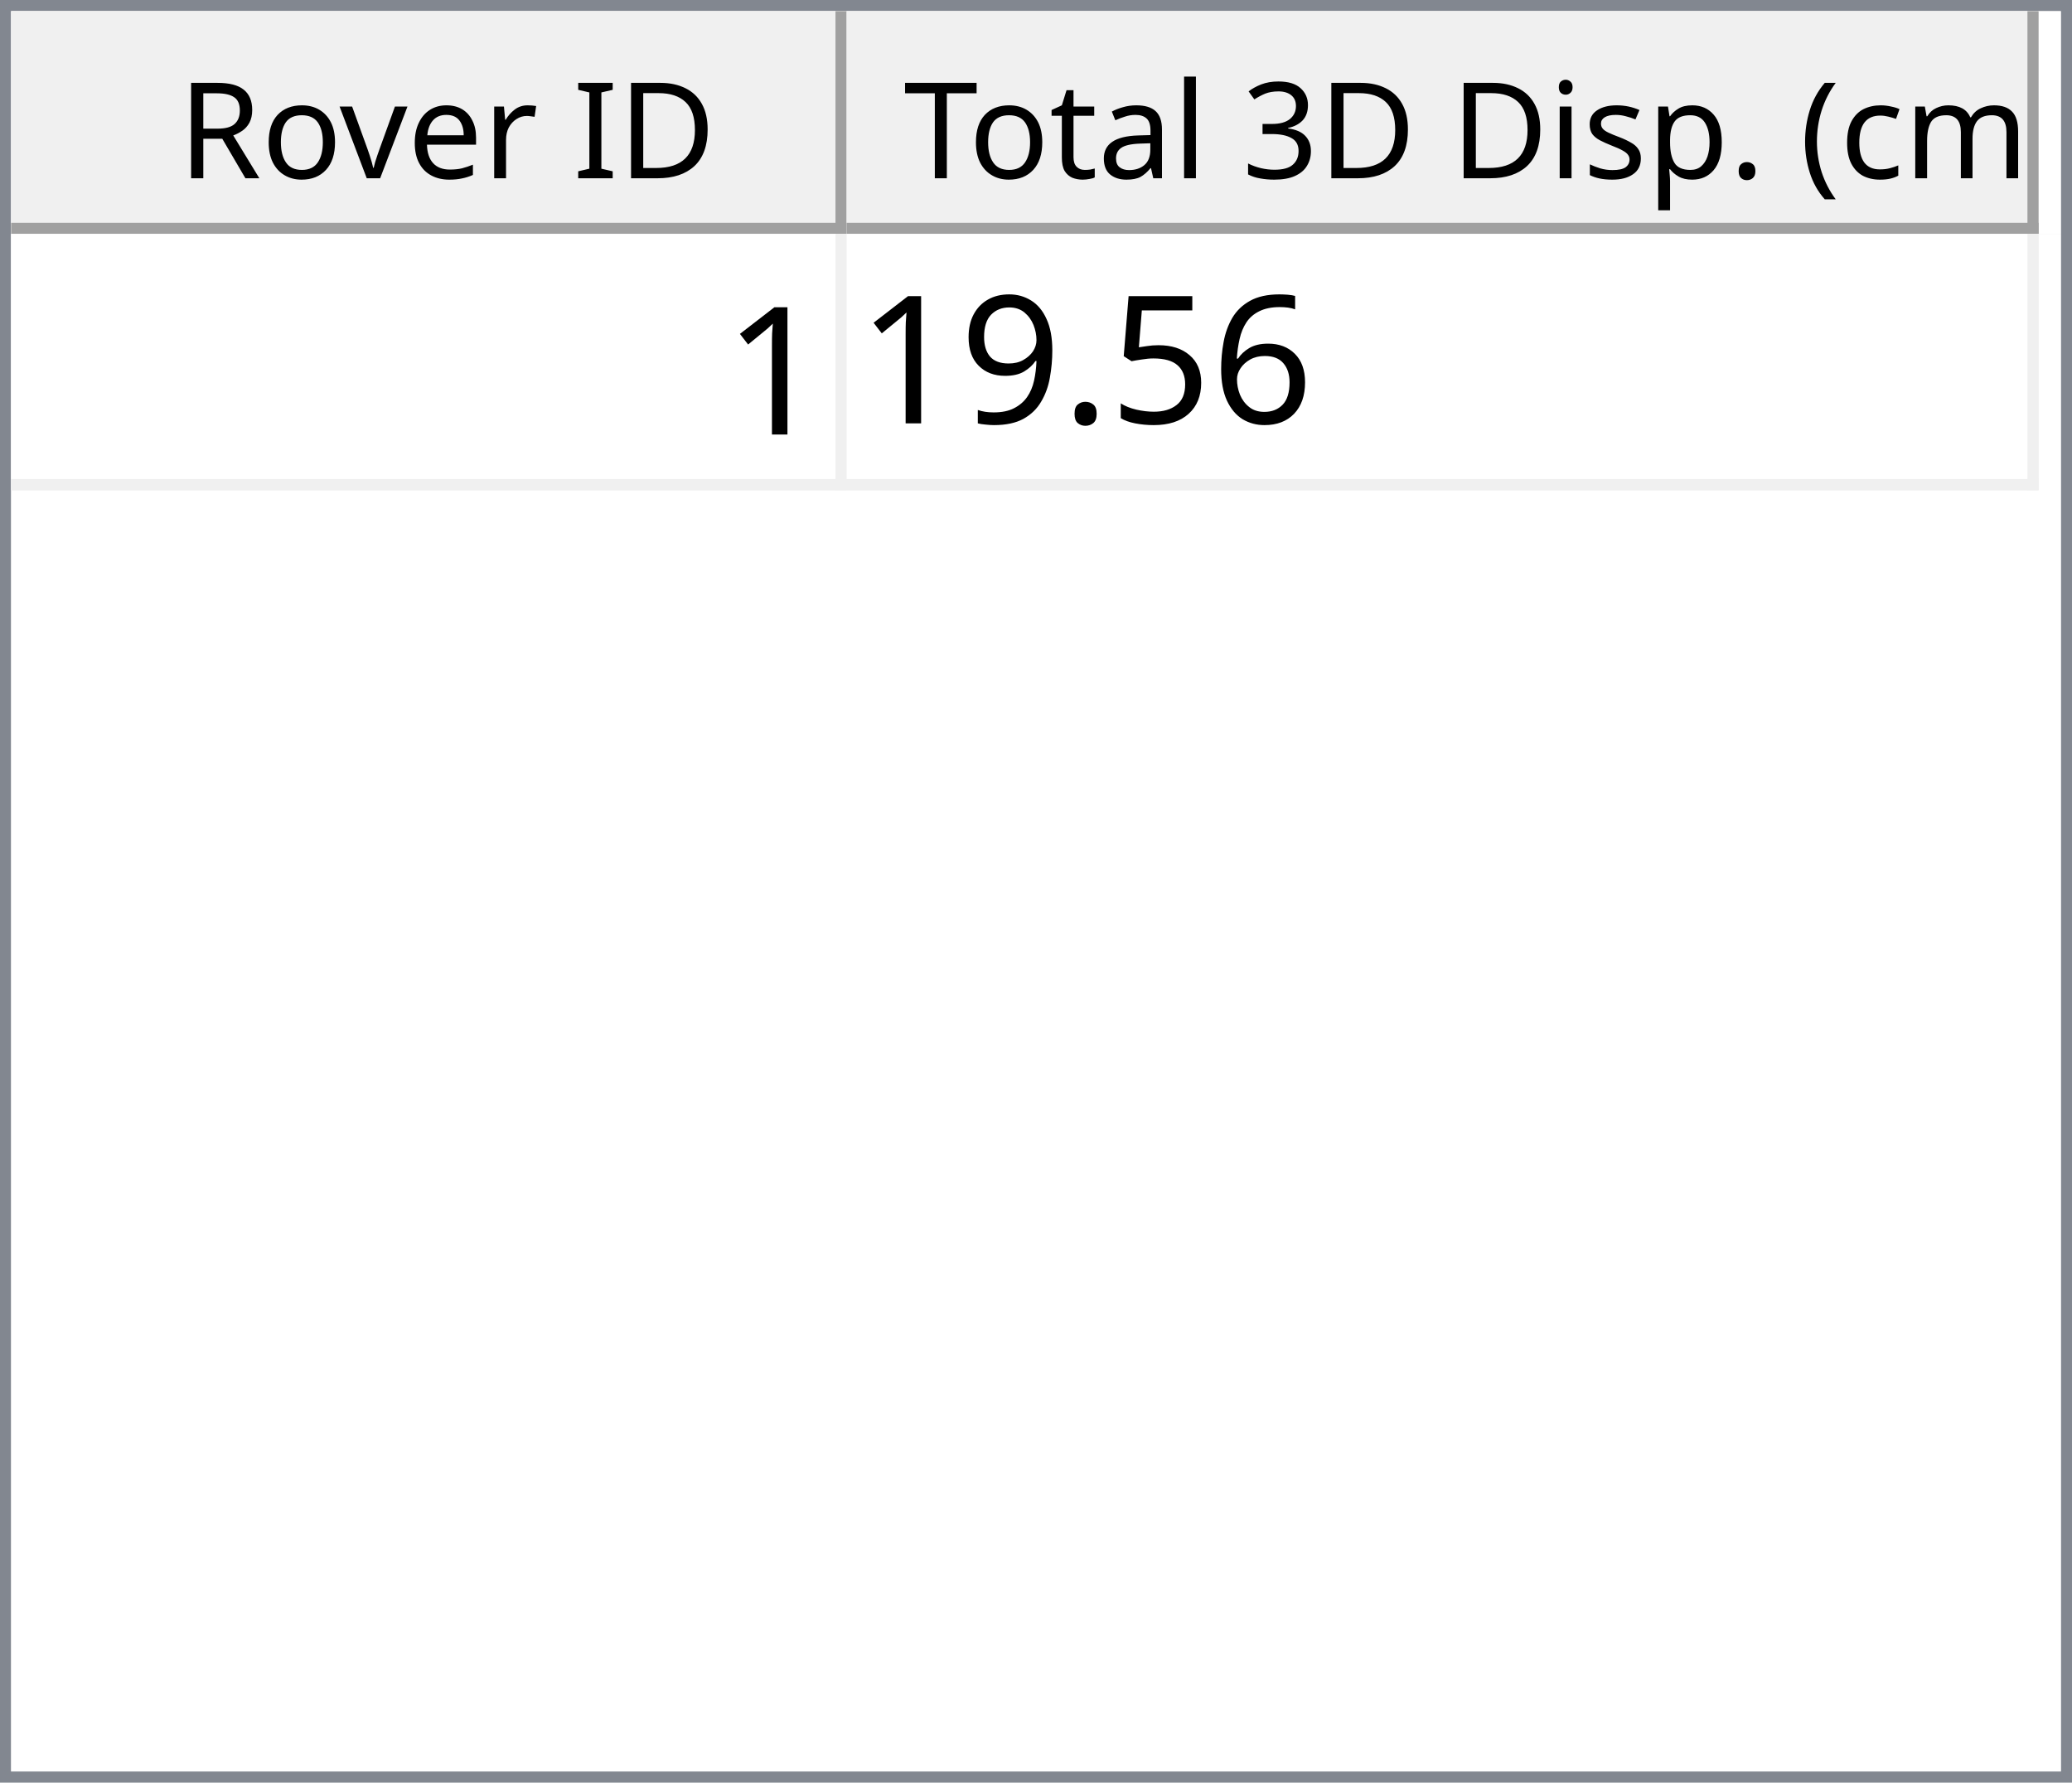
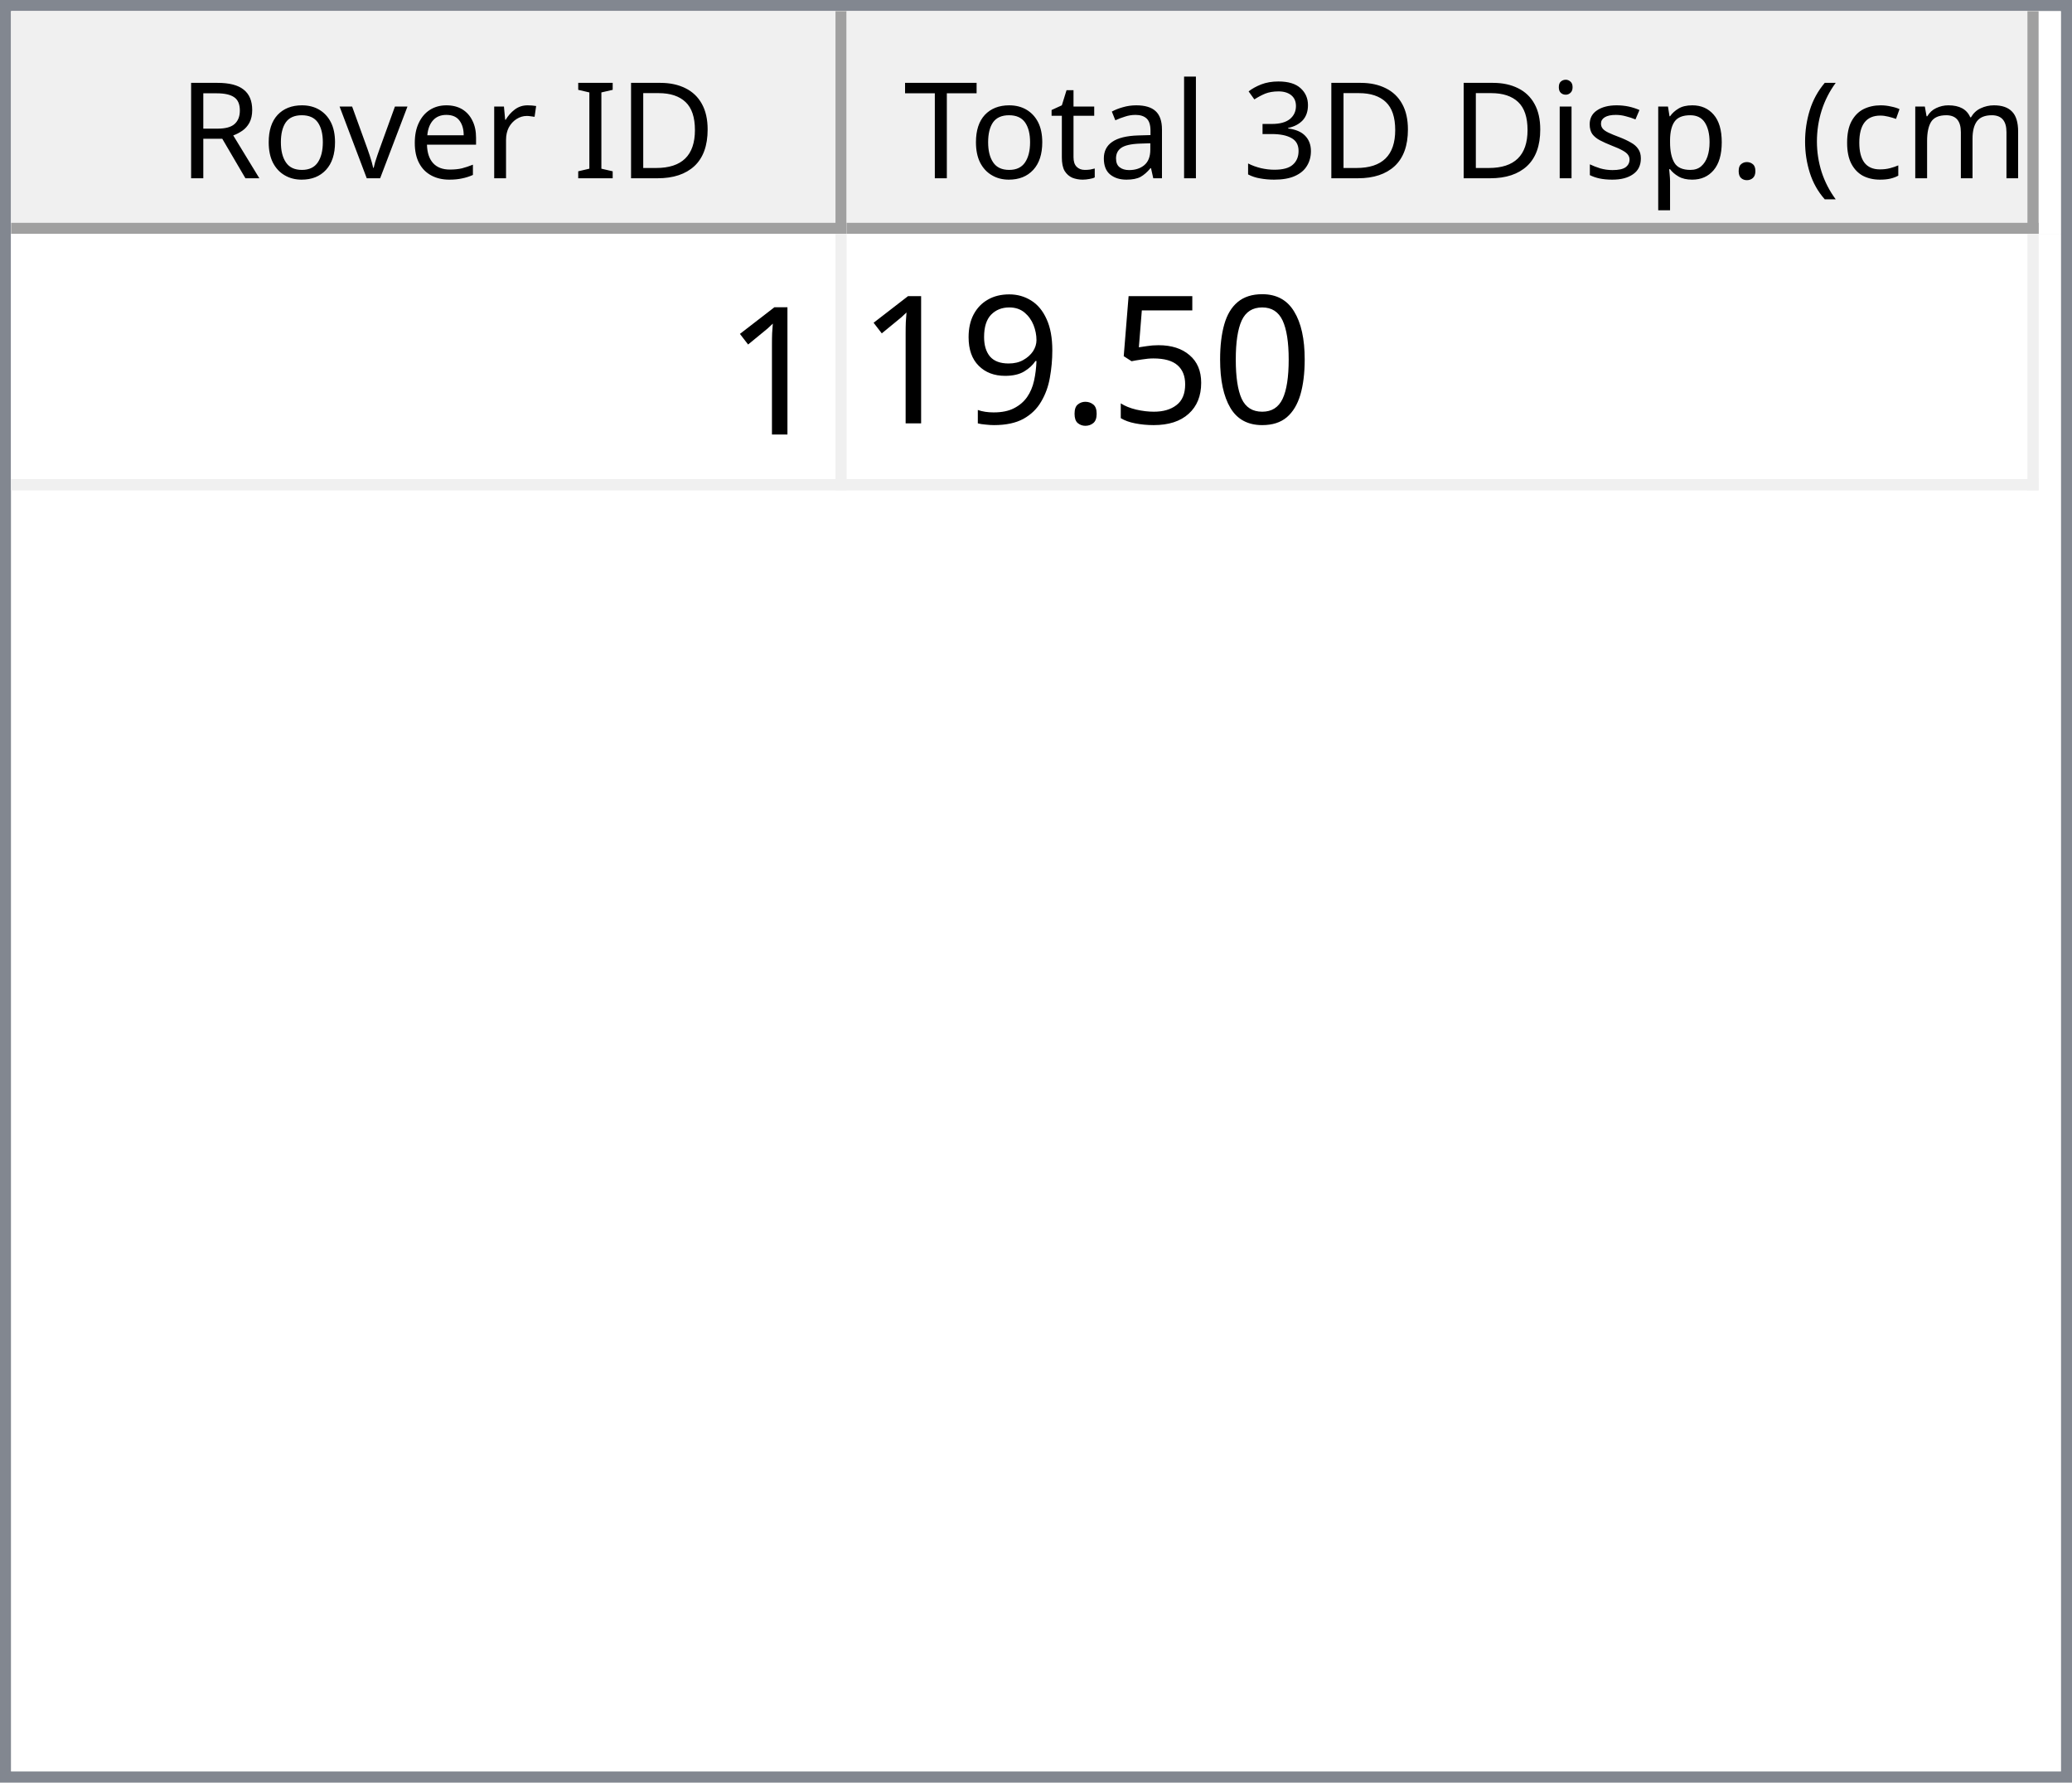
<svg xmlns="http://www.w3.org/2000/svg" style="fill-opacity:1; color-rendering:auto; color-interpolation:auto; text-rendering:auto; stroke:black; stroke-linecap:square; stroke-miterlimit:10; shape-rendering:auto; stroke-opacity:1; fill:black; stroke-dasharray:none; font-weight:normal; stroke-width:1; font-family:'Dialog'; font-style:normal; stroke-linejoin:miter; font-size:12px; stroke-dashoffset:0; image-rendering:auto;" width="186" height="160">
  <defs id="genericDefs" />
  <g>
    <defs id="defs1">
      <clipPath clipPathUnits="userSpaceOnUse" id="clipPath1">
        <path d="M0 0 L186 0 L186 160 L0 160 L0 0 Z" />
      </clipPath>
      <clipPath clipPathUnits="userSpaceOnUse" id="clipPath2">
        <path d="M0 0 L0 160 L186 160 L186 0 Z" />
      </clipPath>
      <clipPath clipPathUnits="userSpaceOnUse" id="clipPath3">
        <path d="M0 0 L0 20 L184 20 L184 0 Z" />
      </clipPath>
      <clipPath clipPathUnits="userSpaceOnUse" id="clipPath4">
        <path d="M0 0 L0 20 L75 20 L75 0 Z" />
      </clipPath>
      <clipPath clipPathUnits="userSpaceOnUse" id="clipPath5">
        <path d="M1 1 L1 19 L74 19 L74 1 Z" />
      </clipPath>
      <clipPath clipPathUnits="userSpaceOnUse" id="clipPath6">
        <path d="M0 0 L0 18 L73 18 L73 0 Z" />
      </clipPath>
      <clipPath clipPathUnits="userSpaceOnUse" id="clipPath7">
        <path d="M-0.5 -0.5 L-0.5 19.5 L74.5 19.5 L74.5 -0.5 Z" />
      </clipPath>
      <clipPath clipPathUnits="userSpaceOnUse" id="clipPath8">
        <path d="M0 0 L0 20 L107 20 L107 0 Z" />
      </clipPath>
      <clipPath clipPathUnits="userSpaceOnUse" id="clipPath9">
        <path d="M1 1 L1 19 L106 19 L106 1 Z" />
      </clipPath>
      <clipPath clipPathUnits="userSpaceOnUse" id="clipPath10">
        <path d="M0 0 L0 18 L105 18 L105 0 Z" />
      </clipPath>
      <clipPath clipPathUnits="userSpaceOnUse" id="clipPath11">
        <path d="M-0.5 -0.5 L-0.5 19.5 L106.5 19.5 L106.5 -0.5 Z" />
      </clipPath>
      <clipPath clipPathUnits="userSpaceOnUse" id="clipPath12">
        <path d="M0 0 L0 138 L184 138 L184 0 Z" />
      </clipPath>
      <clipPath clipPathUnits="userSpaceOnUse" id="clipPath13">
        <path d="M0 0 L0 23 L182 23 L182 0 Z" />
      </clipPath>
      <clipPath clipPathUnits="userSpaceOnUse" id="clipPath14">
        <path d="M-0.5 -0.5 L-0.5 22.5 L181.5 22.5 L181.5 -0.5 Z" />
      </clipPath>
      <clipPath clipPathUnits="userSpaceOnUse" id="clipPath15">
        <path d="M0 0 L0 22 L74 22 L74 0 Z" />
      </clipPath>
      <clipPath clipPathUnits="userSpaceOnUse" id="clipPath16">
        <path d="M0 0 L0 22 L106 22 L106 0 Z" />
      </clipPath>
      <font horiz-adv-x="64.551" id="font1">
        <font-face ascent="107.91" descent="25.098" units-per-em="100" style="font-style:normal; font-family:Segoe UI; font-weight:normal;" />
        <missing-glyph horiz-adv-x="64.551" d="M8.109 0 L8.109 68.266 L56.453 68.266 L56.453 0 L8.109 0 ZM15.328 7.234 L49.219 7.234 L49.219 61.031 L15.328 61.031 L15.328 7.234 Z" />
        <glyph unicode="D" horiz-adv-x="70.117" d="M9.188 0 L9.188 70.016 L28.516 70.016 Q65.531 70.016 65.531 35.891 Q65.531 19.672 55.25 9.836 Q44.969 0 27.734 0 L9.188 0 ZM17.391 62.594 L17.391 7.422 L27.828 7.422 Q41.609 7.422 49.273 14.797 Q56.938 22.172 56.938 35.688 Q56.938 62.594 28.328 62.594 L17.391 62.594 Z" />
        <glyph unicode="I" horiz-adv-x="26.611" d="M17.391 0 L9.188 0 L9.188 70.016 L17.391 70.016 L17.391 0 Z" />
        <glyph unicode=" " horiz-adv-x="27.393" d="" />
        <glyph unicode="r" horiz-adv-x="34.766" d="M34.188 41.891 Q32.078 43.5 28.125 43.5 Q23 43.5 19.555 38.672 Q16.109 33.844 16.109 25.484 L16.109 0 L8.109 0 L8.109 50 L16.109 50 L16.109 39.703 L16.312 39.703 Q18.016 44.969 21.531 47.922 Q25.047 50.875 29.391 50.875 Q32.516 50.875 34.188 50.203 L34.188 41.891 Z" />
        <glyph unicode="e" horiz-adv-x="52.295" d="M48.297 23 L12.984 23 Q13.188 14.656 17.484 10.109 Q21.781 5.562 29.297 5.562 Q37.75 5.562 44.828 11.141 L44.828 3.609 Q38.234 -1.172 27.391 -1.172 Q16.797 -1.172 10.742 5.641 Q4.688 12.453 4.688 24.812 Q4.688 36.469 11.305 43.82 Q17.922 51.172 27.734 51.172 Q37.547 51.172 42.922 44.828 Q48.297 38.484 48.297 27.203 L48.297 23 ZM40.094 29.781 Q40.047 36.719 36.75 40.578 Q33.453 44.438 27.594 44.438 Q21.922 44.438 17.969 40.383 Q14.016 36.328 13.094 29.781 L40.094 29.781 Z" />
        <glyph unicode="v" horiz-adv-x="47.9" d="M47.406 50 L27.484 0 L19.625 0 L0.688 50 L9.469 50 L22.172 13.672 Q23.578 9.672 23.922 6.688 L24.125 6.688 Q24.609 10.453 25.688 13.484 L38.969 50 L47.406 50 Z" />
        <glyph unicode="o" horiz-adv-x="58.594" d="M29 -1.172 Q17.922 -1.172 11.305 5.836 Q4.688 12.844 4.688 24.422 Q4.688 37.016 11.57 44.094 Q18.453 51.172 30.172 51.172 Q41.359 51.172 47.633 44.289 Q53.906 37.406 53.906 25.203 Q53.906 13.234 47.141 6.031 Q40.375 -1.172 29 -1.172 ZM29.594 44.438 Q21.875 44.438 17.383 39.188 Q12.891 33.938 12.891 24.703 Q12.891 15.828 17.43 10.695 Q21.969 5.562 29.594 5.562 Q37.359 5.562 41.531 10.594 Q45.703 15.625 45.703 24.906 Q45.703 34.281 41.531 39.359 Q37.359 44.438 29.594 44.438 Z" />
        <glyph unicode="R" horiz-adv-x="59.814" d="M59.375 0 L49.609 0 L37.891 19.625 Q36.281 22.359 34.766 24.289 Q33.25 26.219 31.664 27.438 Q30.078 28.656 28.25 29.219 Q26.422 29.781 24.125 29.781 L17.391 29.781 L17.391 0 L9.188 0 L9.188 70.016 L30.078 70.016 Q34.672 70.016 38.555 68.867 Q42.438 67.719 45.289 65.375 Q48.141 63.031 49.758 59.547 Q51.375 56.062 51.375 51.375 Q51.375 47.703 50.273 44.656 Q49.172 41.609 47.148 39.211 Q45.125 36.812 42.266 35.133 Q39.406 33.453 35.844 32.516 L35.844 32.328 Q37.594 31.547 38.891 30.547 Q40.188 29.547 41.359 28.18 Q42.531 26.812 43.68 25.078 Q44.828 23.344 46.234 21.047 L59.375 0 ZM17.391 62.594 L17.391 37.203 L28.516 37.203 Q31.594 37.203 34.203 38.133 Q36.812 39.062 38.719 40.797 Q40.625 42.531 41.703 45.047 Q42.781 47.562 42.781 50.688 Q42.781 56.297 39.141 59.445 Q35.5 62.594 28.609 62.594 L17.391 62.594 Z" />
        <glyph unicode=")" horiz-adv-x="30.176" d="M8.297 -15.922 L1.172 -15.922 Q16.406 2.344 16.406 26.812 Q16.406 51.469 1.078 70.016 L8.297 70.016 Q23.531 52.156 23.531 26.703 Q23.531 1.375 8.297 -15.922 Z" />
        <glyph unicode="m" horiz-adv-x="86.133" d="M79.109 0 L71.094 0 L71.094 28.719 Q71.094 37.016 68.531 40.727 Q65.969 44.438 59.906 44.438 Q54.781 44.438 51.195 39.75 Q47.609 35.062 47.609 28.516 L47.609 0 L39.594 0 L39.594 29.688 Q39.594 44.438 28.219 44.438 Q22.953 44.438 19.531 40.016 Q16.109 35.594 16.109 28.516 L16.109 0 L8.109 0 L8.109 50 L16.109 50 L16.109 42.094 L16.312 42.094 Q21.625 51.172 31.844 51.172 Q36.969 51.172 40.773 48.312 Q44.578 45.453 46 40.828 Q51.562 51.172 62.594 51.172 Q79.109 51.172 79.109 30.812 L79.109 0 Z" />
        <glyph unicode="c" horiz-adv-x="46.191" d="M42.188 2.297 Q36.422 -1.172 28.516 -1.172 Q17.828 -1.172 11.258 5.789 Q4.688 12.75 4.688 23.828 Q4.688 36.188 11.766 43.68 Q18.844 51.172 30.672 51.172 Q37.25 51.172 42.281 48.734 L42.281 40.531 Q36.719 44.438 30.375 44.438 Q22.703 44.438 17.797 38.945 Q12.891 33.453 12.891 24.516 Q12.891 15.719 17.508 10.641 Q22.125 5.562 29.891 5.562 Q36.422 5.562 42.188 9.906 L42.188 2.297 Z" />
        <glyph unicode="(" horiz-adv-x="30.176" d="M29.109 -15.922 L21.969 -15.922 Q6.844 1.375 6.844 26.703 Q6.844 52.156 21.969 70.016 L29.203 70.016 Q13.875 51.469 13.875 26.812 Q13.875 2.344 29.109 -15.922 Z" />
        <glyph unicode="." horiz-adv-x="21.68" d="M10.891 -1.078 Q8.641 -1.078 7.055 0.539 Q5.469 2.156 5.469 4.391 Q5.469 6.641 7.055 8.273 Q8.641 9.906 10.891 9.906 Q13.188 9.906 14.797 8.273 Q16.406 6.641 16.406 4.391 Q16.406 2.156 14.797 0.539 Q13.188 -1.078 10.891 -1.078 Z" />
        <glyph unicode="p" horiz-adv-x="58.789" d="M16.312 7.234 L16.109 7.234 L16.109 -23 L8.109 -23 L8.109 50 L16.109 50 L16.109 41.219 L16.312 41.219 Q22.219 51.172 33.594 51.172 Q43.266 51.172 48.688 44.461 Q54.109 37.75 54.109 26.469 Q54.109 13.922 48 6.375 Q41.891 -1.172 31.297 -1.172 Q21.578 -1.172 16.312 7.234 ZM16.109 27.391 L16.109 20.406 Q16.109 14.203 20.141 9.883 Q24.172 5.562 30.375 5.562 Q37.641 5.562 41.773 11.133 Q45.906 16.703 45.906 26.609 Q45.906 34.969 42.047 39.703 Q38.188 44.438 31.594 44.438 Q24.609 44.438 20.359 39.578 Q16.109 34.719 16.109 27.391 Z" />
        <glyph unicode="s" horiz-adv-x="42.432" d="M5.078 1.812 L5.078 10.406 Q11.625 5.562 19.484 5.562 Q30.031 5.562 30.031 12.594 Q30.031 14.594 29.125 15.992 Q28.219 17.391 26.68 18.461 Q25.141 19.531 23.07 20.383 Q21 21.234 18.609 22.172 Q15.281 23.484 12.766 24.828 Q10.25 26.172 8.57 27.859 Q6.891 29.547 6.031 31.695 Q5.172 33.844 5.172 36.719 Q5.172 40.234 6.789 42.945 Q8.406 45.656 11.086 47.484 Q13.766 49.312 17.211 50.242 Q20.656 51.172 24.312 51.172 Q30.812 51.172 35.938 48.922 L35.938 40.828 Q30.422 44.438 23.25 44.438 Q21 44.438 19.195 43.922 Q17.391 43.406 16.094 42.477 Q14.797 41.547 14.086 40.258 Q13.375 38.969 13.375 37.406 Q13.375 35.453 14.086 34.133 Q14.797 32.812 16.164 31.789 Q17.531 30.766 19.484 29.938 Q21.438 29.109 23.922 28.125 Q27.25 26.859 29.883 25.516 Q32.516 24.172 34.375 22.484 Q36.234 20.797 37.234 18.602 Q38.234 16.406 38.234 13.375 Q38.234 9.672 36.602 6.938 Q34.969 4.203 32.234 2.398 Q29.5 0.594 25.93 -0.289 Q22.359 -1.172 18.453 -1.172 Q10.75 -1.172 5.078 1.812 Z" />
        <glyph unicode="i" horiz-adv-x="24.219" d="M12.203 62.703 Q10.062 62.703 8.547 64.164 Q7.031 65.625 7.031 67.875 Q7.031 70.125 8.547 71.609 Q10.062 73.094 12.203 73.094 Q14.406 73.094 15.945 71.609 Q17.484 70.125 17.484 67.875 Q17.484 65.719 15.945 64.211 Q14.406 62.703 12.203 62.703 ZM16.109 0 L8.109 0 L8.109 50 L16.109 50 L16.109 0 Z" />
        <glyph unicode="3" horiz-adv-x="53.906" d="M46.531 19.828 Q46.531 15.094 44.75 11.211 Q42.969 7.328 39.719 4.57 Q36.469 1.812 31.93 0.297 Q27.391 -1.219 21.922 -1.219 Q11.922 -1.219 6 2.594 L6 11.188 Q13.094 5.609 22.219 5.609 Q25.875 5.609 28.828 6.539 Q31.781 7.469 33.906 9.227 Q36.031 10.984 37.18 13.477 Q38.328 15.969 38.328 19.094 Q38.328 32.812 18.797 32.812 L12.984 32.812 L12.984 39.594 L18.5 39.594 Q35.797 39.594 35.797 52.484 Q35.797 64.406 22.609 64.406 Q15.188 64.406 8.688 59.422 L8.688 67.188 Q15.375 71.188 24.609 71.188 Q29 71.188 32.57 69.969 Q36.141 68.75 38.68 66.555 Q41.219 64.359 42.609 61.281 Q44 58.203 44 54.5 Q44 40.672 30.031 36.719 L30.031 36.531 Q33.594 36.141 36.625 34.797 Q39.656 33.453 41.852 31.305 Q44.047 29.156 45.289 26.25 Q46.531 23.344 46.531 19.828 Z" />
        <glyph unicode="l" horiz-adv-x="24.219" d="M16.109 0 L8.109 0 L8.109 74.031 L16.109 74.031 L16.109 0 Z" />
        <glyph unicode="a" horiz-adv-x="50.879" d="M43.891 0 L35.891 0 L35.891 7.812 L35.688 7.812 Q30.469 -1.172 20.312 -1.172 Q12.844 -1.172 8.617 2.781 Q4.391 6.734 4.391 13.281 Q4.391 27.297 20.906 29.594 L35.891 31.688 Q35.891 44.438 25.594 44.438 Q16.547 44.438 9.281 38.281 L9.281 46.484 Q16.656 51.172 26.266 51.172 Q43.891 51.172 43.891 32.516 L43.891 0 ZM35.891 25.297 L23.828 23.641 Q18.266 22.859 15.43 20.875 Q12.594 18.891 12.594 13.875 Q12.594 10.203 15.211 7.883 Q17.828 5.562 22.172 5.562 Q28.125 5.562 32.008 9.742 Q35.891 13.922 35.891 20.312 L35.891 25.297 Z" />
        <glyph unicode="t" horiz-adv-x="33.887" d="M31.297 0.484 Q28.469 -1.078 23.828 -1.078 Q10.688 -1.078 10.688 13.578 L10.688 43.172 L2.094 43.172 L2.094 50 L10.688 50 L10.688 62.203 L18.703 64.797 L18.703 50 L31.297 50 L31.297 43.172 L18.703 43.172 L18.703 14.984 Q18.703 9.969 20.414 7.82 Q22.125 5.672 26.078 5.672 Q29.109 5.672 31.297 7.328 L31.297 0.484 Z" />
        <glyph unicode="T" horiz-adv-x="52.393" d="M50.594 62.594 L30.375 62.594 L30.375 0 L22.172 0 L22.172 62.594 L2 62.594 L2 70.016 L50.594 70.016 L50.594 62.594 Z" />
      </font>
      <font horiz-adv-x="75.0" id="font2">
        <font-face ascent="100.537" descent="21.973" units-per-em="100" style="font-style:normal; font-family:sans-serif; font-weight:normal;" />
        <missing-glyph horiz-adv-x="75.0" d="M12.5 0 L12.5 62.5 L62.5 62.5 L62.5 0 L12.5 0 ZM14.062 1.562 L60.938 1.562 L60.938 60.938 L14.062 60.938 L14.062 1.562 Z" />
        <glyph unicode="1" horiz-adv-x="55.615" d="M37.25 0 L28.469 0 L28.469 56 Q25.297 52.984 20.141 49.953 Q14.984 46.922 10.891 45.406 L10.891 53.906 Q18.266 57.375 23.781 62.305 Q29.297 67.234 31.594 71.875 L37.25 71.875 L37.25 0 Z" />
-         <glyph unicode="6" horiz-adv-x="55.615" d="M49.75 54.047 L41.016 53.375 Q39.844 58.547 37.703 60.891 Q34.125 64.656 28.906 64.656 Q24.703 64.656 21.531 62.312 Q17.391 59.281 14.992 53.469 Q12.594 47.656 12.5 36.922 Q15.672 41.75 20.266 44.094 Q24.859 46.438 29.891 46.438 Q38.672 46.438 44.852 39.969 Q51.031 33.5 51.031 23.25 Q51.031 16.5 48.125 10.719 Q45.219 4.938 40.141 1.859 Q35.062 -1.219 28.609 -1.219 Q17.625 -1.219 10.695 6.859 Q3.766 14.938 3.766 33.5 Q3.766 54.25 11.422 63.672 Q18.109 71.875 29.438 71.875 Q37.891 71.875 43.289 67.141 Q48.688 62.406 49.75 54.047 ZM13.875 23.188 Q13.875 18.656 15.797 14.508 Q17.719 10.359 21.188 8.18 Q24.656 6 28.469 6 Q34.031 6 38.039 10.492 Q42.047 14.984 42.047 22.703 Q42.047 30.125 38.086 34.398 Q34.125 38.672 28.125 38.672 Q22.172 38.672 18.023 34.398 Q13.875 30.125 13.875 23.188 Z" />
+         <glyph unicode="0" horiz-adv-x="55.615" d="M4.156 35.297 Q4.156 48 6.766 55.742 Q9.375 63.484 14.523 67.68 Q19.672 71.875 27.484 71.875 Q33.25 71.875 37.594 69.555 Q41.938 67.234 44.773 62.867 Q47.609 58.5 49.219 52.227 Q50.828 45.953 50.828 35.297 Q50.828 22.703 48.242 14.969 Q45.656 7.234 40.508 3.008 Q35.359 -1.219 27.484 -1.219 Q17.141 -1.219 11.234 6.203 Q4.156 15.141 4.156 35.297 ZM13.188 35.297 Q13.188 17.672 17.312 11.836 Q21.438 6 27.484 6 Q33.547 6 37.672 11.859 Q41.797 17.719 41.797 35.297 Q41.797 52.984 37.672 58.789 Q33.547 64.594 27.391 64.594 Q21.344 64.594 17.719 59.469 Q13.188 52.938 13.188 35.297 Z" />
        <glyph unicode="5" horiz-adv-x="55.615" d="M4.156 18.75 L13.375 19.531 Q14.406 12.797 18.141 9.398 Q21.875 6 27.156 6 Q33.5 6 37.891 10.789 Q42.281 15.578 42.281 23.484 Q42.281 31 38.062 35.352 Q33.844 39.703 27 39.703 Q22.75 39.703 19.336 37.773 Q15.922 35.844 13.969 32.766 L5.719 33.844 L12.641 70.609 L48.25 70.609 L48.25 62.203 L19.672 62.203 L15.828 42.969 Q22.266 47.469 29.344 47.469 Q38.719 47.469 45.164 40.969 Q51.609 34.469 51.609 24.266 Q51.609 14.547 45.953 7.469 Q39.062 -1.219 27.156 -1.219 Q17.391 -1.219 11.211 4.25 Q5.031 9.719 4.156 18.75 Z" />
        <glyph unicode="." horiz-adv-x="27.783" d="M9.078 0 L9.078 10.016 L19.094 10.016 L19.094 0 L9.078 0 Z" />
        <glyph unicode="9" horiz-adv-x="55.615" d="M5.469 16.547 L13.922 17.328 Q14.984 11.375 18.016 8.688 Q21.047 6 25.781 6 Q29.828 6 32.883 7.859 Q35.938 9.719 37.891 12.82 Q39.844 15.922 41.164 21.195 Q42.484 26.469 42.484 31.938 Q42.484 32.516 42.438 33.688 Q39.797 29.5 35.234 26.883 Q30.672 24.266 25.344 24.266 Q16.453 24.266 10.305 30.711 Q4.156 37.156 4.156 47.703 Q4.156 58.594 10.578 65.234 Q17 71.875 26.656 71.875 Q33.641 71.875 39.43 68.117 Q45.219 64.359 48.219 57.398 Q51.219 50.438 51.219 37.25 Q51.219 23.531 48.242 15.406 Q45.266 7.281 39.383 3.031 Q33.5 -1.219 25.594 -1.219 Q17.188 -1.219 11.867 3.445 Q6.547 8.109 5.469 16.547 ZM41.453 48.141 Q41.453 55.719 37.43 60.156 Q33.406 64.594 27.734 64.594 Q21.875 64.594 17.531 59.812 Q13.188 55.031 13.188 47.406 Q13.188 40.578 17.312 36.305 Q21.438 32.031 27.484 32.031 Q33.594 32.031 37.523 36.305 Q41.453 40.578 41.453 48.141 Z" />
      </font>
    </defs>
    <g style="fill:white; stroke:white;">
      <rect x="0" y="0" width="186" style="clip-path:url(#clipPath1); stroke:none;" height="160" />
    </g>
    <g style="fill:white; text-rendering:optimizeSpeed; color-rendering:optimizeSpeed; image-rendering:optimizeSpeed; shape-rendering:crispEdges; stroke:white; color-interpolation:sRGB;">
      <rect x="0" width="186" height="160" y="0" style="stroke:none;" />
      <path style="stroke:none;" d="M0 160 L186 160 L186 0 L0 0 Z" />
    </g>
    <g style="fill:rgb(240,240,240); font-family:'Segoe UI'; stroke:rgb(240,240,240);">
      <rect x="0" y="0" width="186" style="clip-path:url(#clipPath2); stroke:none;" height="160" />
    </g>
    <g style="fill:rgb(130,135,144); font-family:'Segoe UI'; stroke:rgb(130,135,144);">
      <path d="M0 0 L186 0 L186 160 L0 160 L0 0 ZM1 1 L185 1 L185 159 L1 159 L1 1 Z" style="fill-rule:evenodd; clip-path:url(#clipPath2); stroke:none;" />
    </g>
    <g style="fill:white; font-family:'Segoe UI'; stroke:white;" transform="translate(1,1)">
      <rect x="0" y="0" width="184" style="clip-path:url(#clipPath3); stroke:none;" height="20" />
    </g>
    <g style="fill:rgb(240,240,240); font-family:'Segoe UI'; stroke:rgb(240,240,240);" transform="translate(1,1)">
      <rect x="0" y="0" width="75" style="clip-path:url(#clipPath4); stroke:none;" height="20" />
    </g>
    <g style="font-family:'Segoe UI';" transform="translate(2,2)">
      <text x="14" xml:space="preserve" y="14" style="clip-path:url(#clipPath6); stroke:none;">Rover ID</text>
    </g>
    <g style="fill:rgb(160,160,160); font-family:'Segoe UI'; stroke:rgb(160,160,160); stroke-linejoin:bevel;" transform="translate(1.5,1.5)">
      <line x1="74" x2="74" y1="0" style="fill:none; clip-path:url(#clipPath7);" y2="19" />
    </g>
    <g style="fill:rgb(160,160,160); font-family:'Segoe UI'; stroke:rgb(160,160,160); stroke-linejoin:bevel;" transform="matrix(1,0,0,1,1,1) translate(0.5,0.5)">
      <line x1="0" x2="74" y1="19" style="fill:none; clip-path:url(#clipPath7);" y2="19" />
    </g>
    <g style="fill:rgb(240,240,240); font-family:'Segoe UI'; stroke:rgb(240,240,240);" transform="translate(76,1)">
      <rect x="0" y="0" width="107" style="clip-path:url(#clipPath8); stroke:none;" height="20" />
    </g>
    <g style="font-family:'Segoe UI';" transform="translate(77,2)">
      <text x="1" xml:space="preserve" y="14" style="clip-path:url(#clipPath10); stroke:none;"> Total 3D Disp. (cm)</text>
    </g>
    <g style="fill:rgb(160,160,160); font-family:'Segoe UI'; stroke:rgb(160,160,160); stroke-linejoin:bevel;" transform="translate(76.5,1.5)">
      <line x1="106" x2="106" y1="0" style="fill:none; clip-path:url(#clipPath11);" y2="19" />
    </g>
    <g style="fill:rgb(160,160,160); font-family:'Segoe UI'; stroke:rgb(160,160,160); stroke-linejoin:bevel;" transform="matrix(1,0,0,1,76,1) translate(0.5,0.5)">
      <line x1="0" x2="106" y1="19" style="fill:none; clip-path:url(#clipPath11);" y2="19" />
    </g>
    <g style="fill:white; font-family:'Segoe UI'; stroke:white;" transform="translate(1,21)">
      <rect x="0" y="0" width="184" style="clip-path:url(#clipPath12); stroke:none;" height="138" />
    </g>
    <g style="fill:rgb(240,240,240); font-size:16px; font-family:sans-serif; stroke:rgb(240,240,240);" transform="translate(1,21)">
      <rect x="0" y="0" width="182" style="clip-path:url(#clipPath13); stroke:none;" height="23" />
      <line transform="translate(0.5,0.5)" x1="0" x2="181" y1="22" style="clip-path:url(#clipPath14); fill:none; stroke-linejoin:bevel;" y2="22" />
    </g>
    <g transform="matrix(1,0,0,1,1,21) translate(0.5,0.5)" style="fill:rgb(240,240,240); font-size:16px; font-family:sans-serif; stroke:rgb(240,240,240); stroke-linejoin:bevel;">
      <line x1="74" x2="74" y1="0" style="fill:none; clip-path:url(#clipPath14);" y2="22" />
    </g>
    <g transform="matrix(1,0,0,1,1,21) translate(0.5,0.5)" style="fill:rgb(240,240,240); font-size:16px; font-family:sans-serif; stroke:rgb(240,240,240); stroke-linejoin:bevel;">
      <line x1="181" x2="181" y1="0" style="fill:none; clip-path:url(#clipPath14);" y2="22" />
    </g>
    <g style="fill:white; font-size:16px; font-family:sans-serif; stroke:white;" transform="matrix(1,0,0,1,1,21)">
      <rect x="0" y="0" width="74" style="clip-path:url(#clipPath15); stroke:none;" height="22" />
      <text x="64" y="18" style="fill:black; clip-path:url(#clipPath15); stroke:none;" xml:space="preserve">1</text>
    </g>
    <g style="fill:white; font-size:16px; font-family:sans-serif; stroke:white;" transform="matrix(1,0,0,1,1,21) translate(75,0)">
      <rect x="0" y="0" width="106" style="clip-path:url(#clipPath16); stroke:none;" height="22" />
-       <text x="1" y="17" style="fill:black; clip-path:url(#clipPath16); stroke:none;" xml:space="preserve">19.56</text>
+       <text x="1" y="17" style="fill:black; clip-path:url(#clipPath16); stroke:none;" xml:space="preserve">19.50</text>
    </g>
  </g>
</svg>
